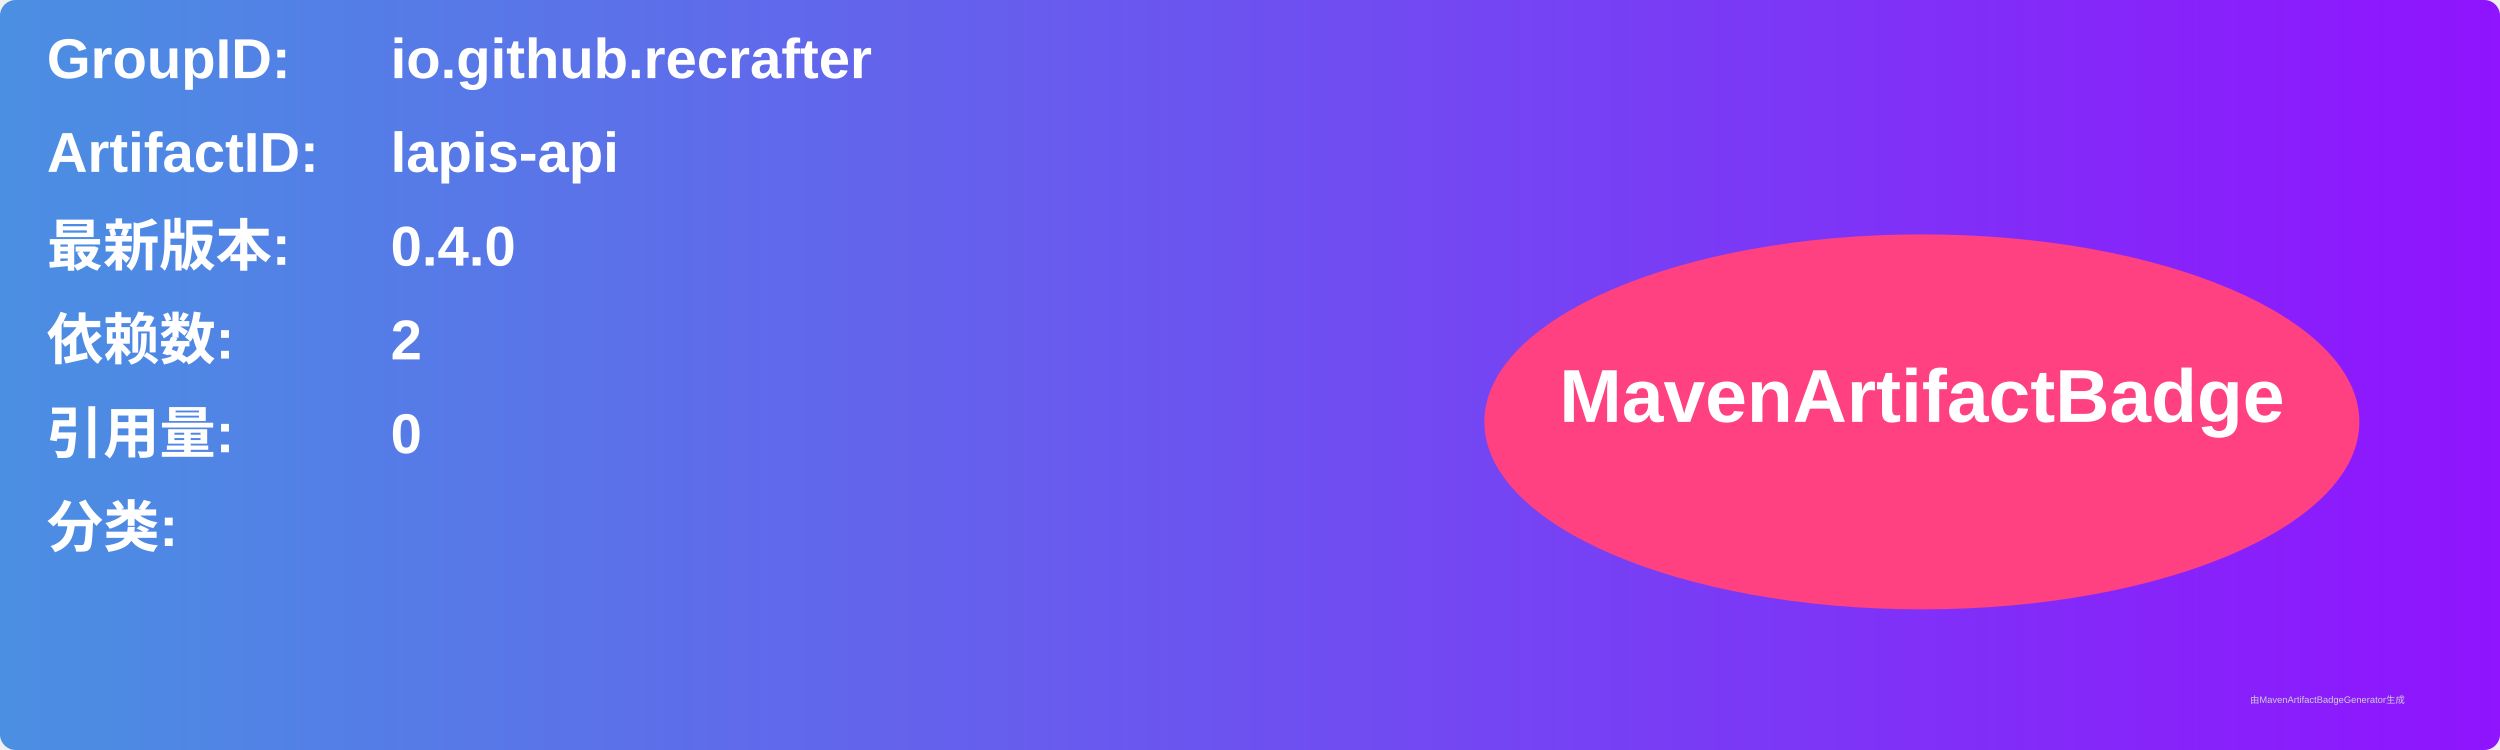
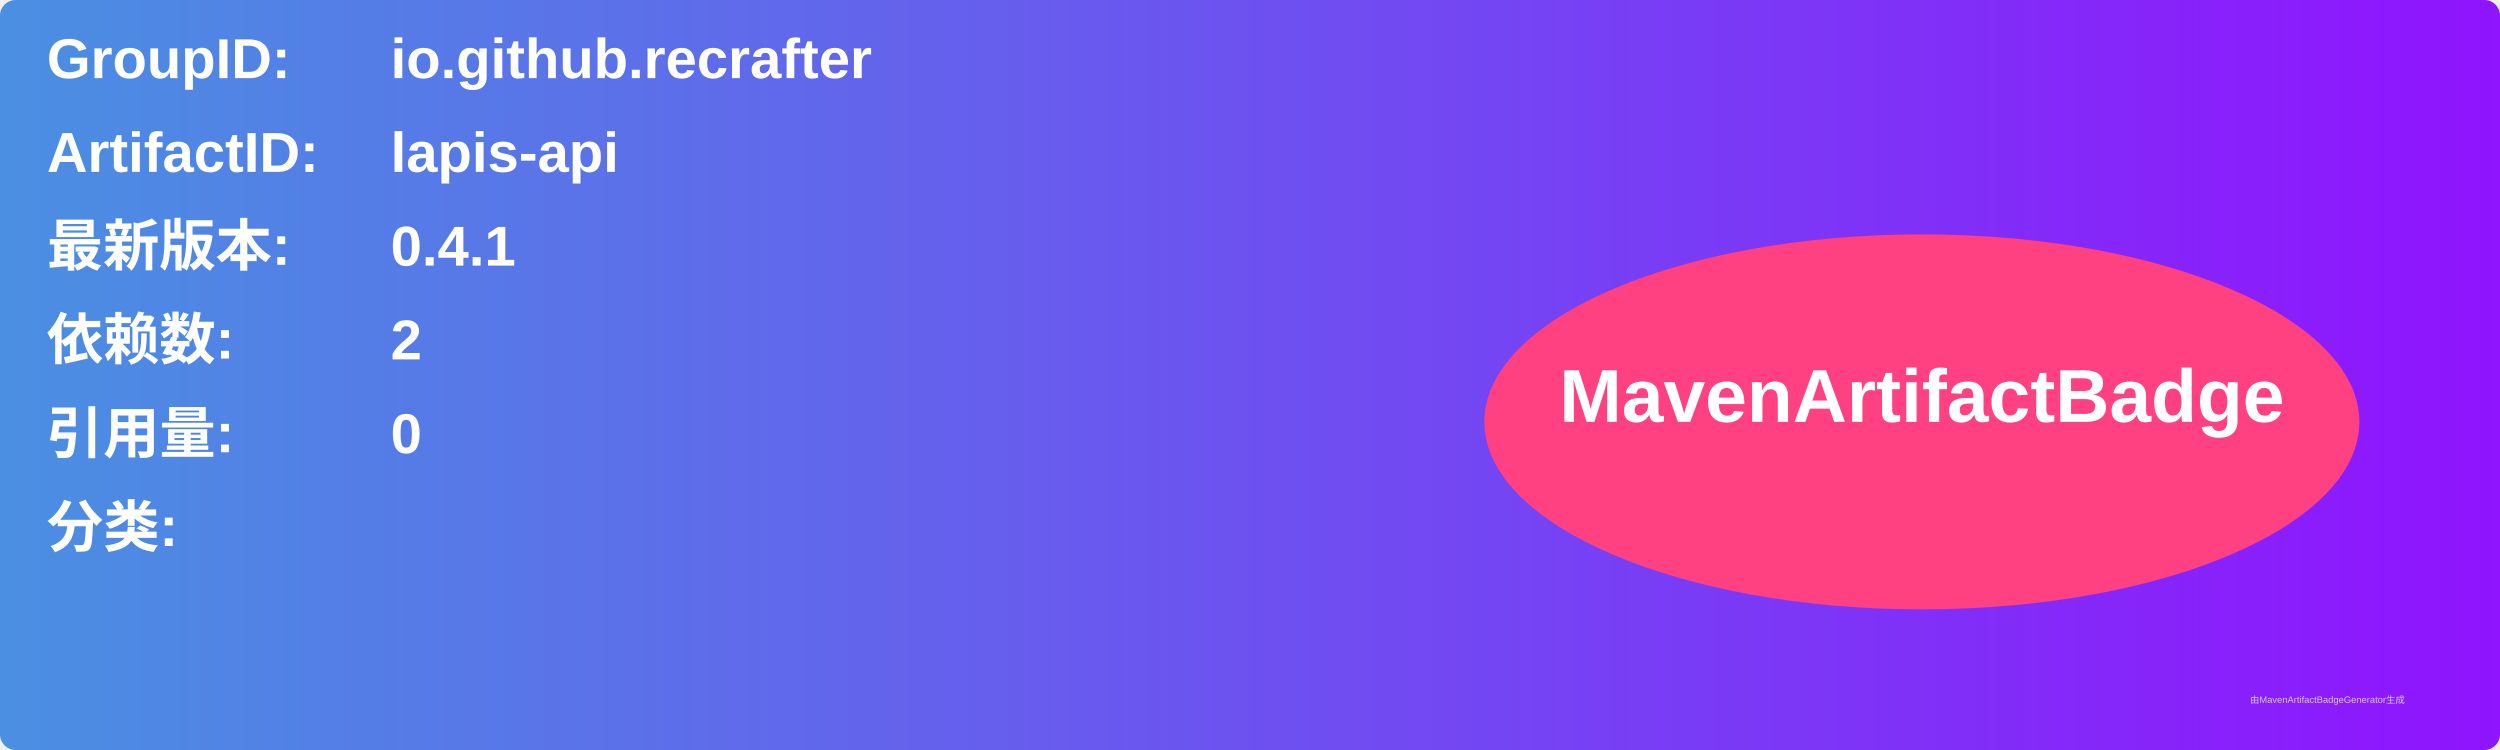
<svg xmlns="http://www.w3.org/2000/svg" width="800" height="240" viewBox="0 0 800 240">
  <linearGradient id="grad" x1="0%" y1="0%" x2="100%" y2="0%">
    <stop offset="0%" stop-color="#4a90e2" />
    <stop offset="100%" stop-color="#9013fe" />
  </linearGradient>
  <rect width="100%" height="100%" rx="5" ry="5" fill="url(#grad)" />
  <g transform="translate(15, 15)">
    <text x="0" y="10" font-family="Arial" font-size="18" fill="white" font-weight="bold" width="260">GroupID:</text>
    <text x="110" y="10" font-family="Arial" font-size="18" fill="white" font-weight="bold" width="460">io.github.recrafter</text>
    <text x="0" y="40" font-family="Arial" font-size="18" fill="white" font-weight="bold" width="260">ArtifactID:</text>
    <text x="110" y="40" font-family="Arial" font-size="18" fill="white" font-weight="bold" width="460">lapis-api</text>
    <text x="0" y="70" font-family="Arial" font-size="18" fill="white" font-weight="bold">最新版本:</text>
    <text x="110" y="70" font-family="Arial" font-size="18" fill="white" font-weight="bold">
-       <tspan font-weight="bold">0.4.0</tspan>
+       <tspan font-weight="bold">0.4.1</tspan>
    </text>
    <text x="0" y="100" font-family="Arial" font-size="18" fill="white" font-weight="bold">依赖数: </text>
    <text x="110" y="100" font-family="Arial" font-size="18" fill="white">
      <tspan font-weight="bold">2</tspan>
    </text>
    <text x="0" y="130" font-family="Arial" font-size="18" fill="white" font-weight="bold">引用量: </text>
    <text x="110" y="130" font-family="Arial" font-size="18" fill="white">
      <tspan font-weight="bold">0</tspan>
    </text>
    <text x="0" y="160" font-family="Arial" font-size="18" fill="white" font-weight="bold">分类:</text>
    <text x="10" y="190" font-family="Arial" font-size="10" fill="white">
      <tspan font-weight="bold" />
    </text>
    <ellipse cx="600" cy="120" rx="140" ry="60" fill="#ff4081" />
    <text x="600" y="120" text-anchor="middle" font-family="Arial" font-size="24" fill="white" font-weight="bold">MavenArtifactBadge</text>
  </g>
  <text x="720" y="225" font-family="Arial" font-size="3" fill="#d0d0d0">由MavenArtifactBadgeGenerator生成</text>
</svg>
